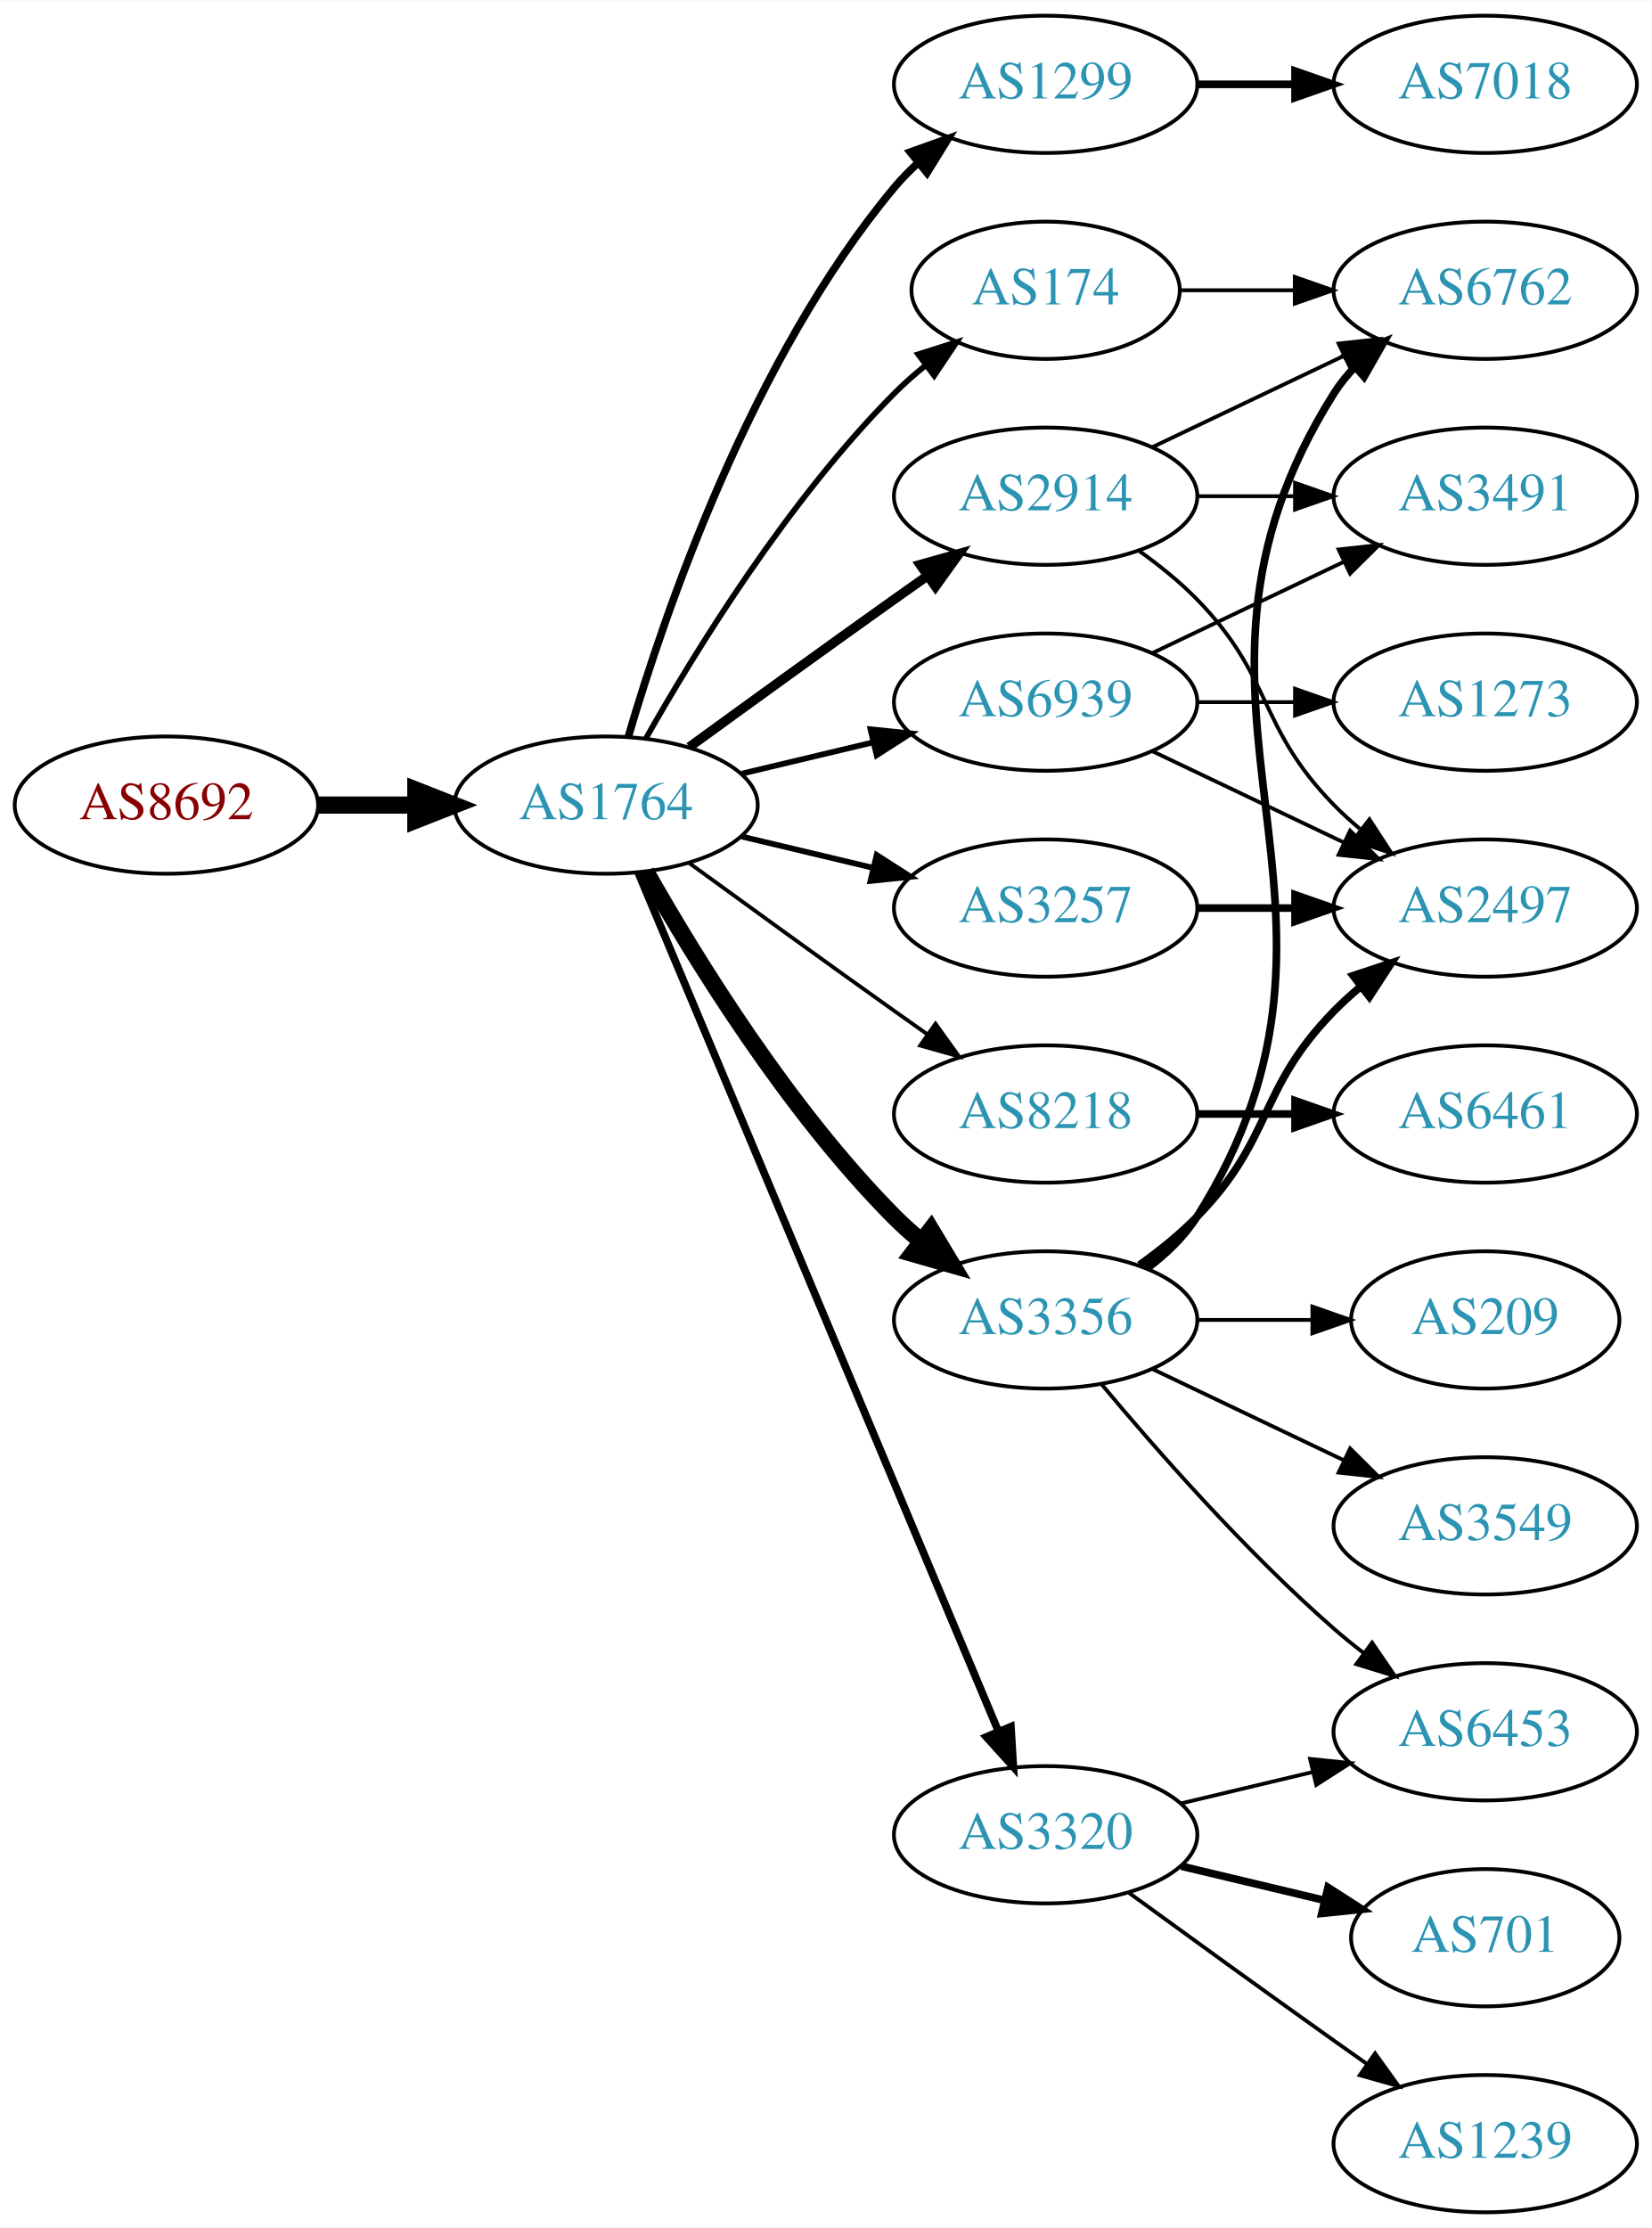
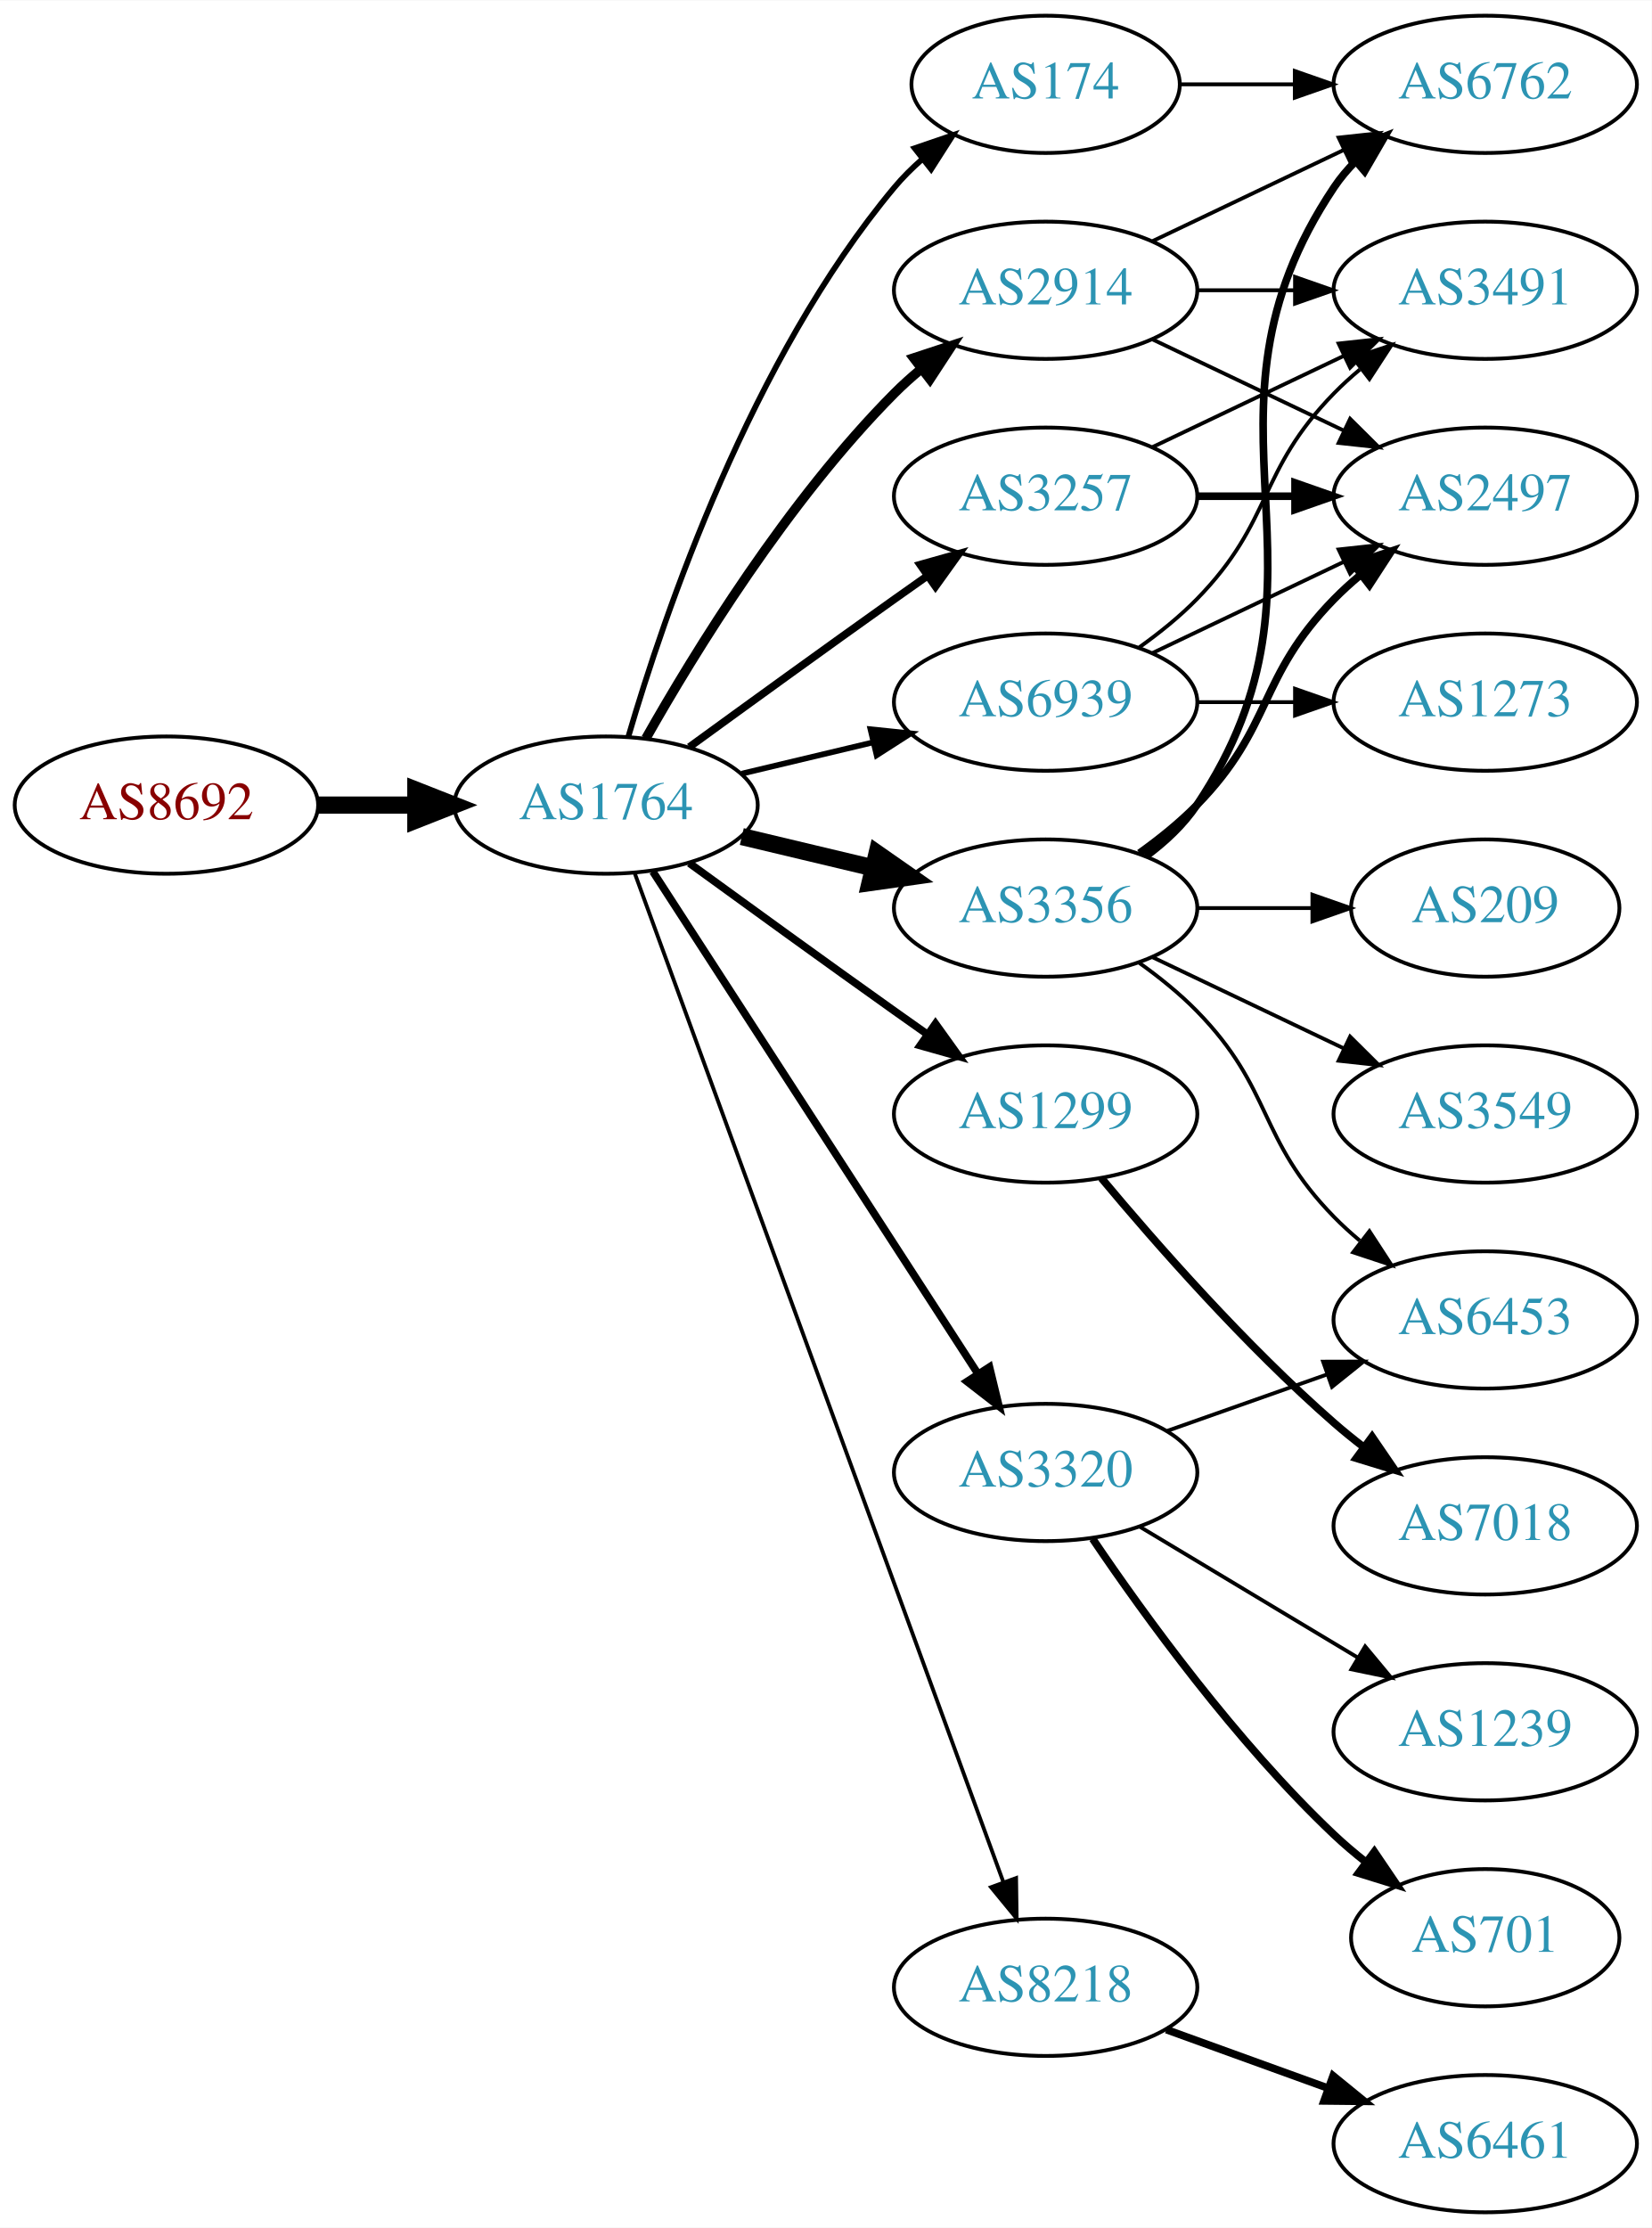
<svg xmlns="http://www.w3.org/2000/svg" xmlns:xlink="http://www.w3.org/1999/xlink" width="433pt" height="584pt" viewBox="0.00 0.00 433.17 584.00">
  <g id="graph0" class="graph" transform="scale(1 1) rotate(0) translate(4 580)">
    <polygon fill="white" stroke="none" points="-4,4 -4,-580 429.172,-580 429.172,4 -4,4" />
    <g id="node1" class="node">
      <g id="a_node1">
        <a xlink:href="/asn/8692" xlink:title="AS8692 ~ Bundesrechenzentrum GmbH [AT]">
          <ellipse fill="#ffffff" stroke="black" cx="39.647" cy="-369" rx="39.794" ry="18" />
          <text text-anchor="middle" x="39.647" y="-365.3" font-family="Times,serif" font-size="14.00" fill="#880000">AS8692</text>
        </a>
      </g>
    </g>
    <g id="node2" class="node">
      <g id="a_node2">
        <a xlink:href="/asn/1764" xlink:title="AS1764 ~ NEXTLAYER-AS [AT]">
          <ellipse fill="#ffffff" stroke="black" cx="154.939" cy="-369" rx="39.794" ry="18" />
          <text text-anchor="middle" x="154.939" y="-365.3" font-family="Times,serif" font-size="14.00" fill="#2c94b3">AS1764</text>
        </a>
      </g>
    </g>
    <g id="edge1" class="edge">
      <path fill="none" stroke="black" stroke-width="4.5" d="M79.319,-369C87.522,-369 96.286,-369 104.818,-369" />
      <polygon fill="black" stroke="black" stroke-width="4.5" points="105.057,-372.938 115.057,-369 105.057,-365.063 105.057,-372.938" />
    </g>
    <g id="node3" class="node">
      <g id="a_node3">
        <a xlink:href="/asn/174" xlink:title="AS174 ~ Cogent Communications [US]">
-           <ellipse fill="#ffffff" stroke="black" cx="270.232" cy="-504" rx="35.194" ry="18" />
-           <text text-anchor="middle" x="270.232" y="-500.3" font-family="Times,serif" font-size="14.00" fill="#2c94b3">AS174</text>
+           <ellipse fill="#ffffff" stroke="black" cx="270.232" cy="-558" rx="35.194" ry="18" />
+           <text text-anchor="middle" x="270.232" y="-554.3" font-family="Times,serif" font-size="14.00" fill="#2c94b3">AS174</text>
        </a>
      </g>
    </g>
    <g id="edge2" class="edge">
-       <path fill="none" stroke="black" stroke-width="1.5" d="M165.399,-386.49C178.181,-409.096 202.613,-448.886 230.586,-477 233.086,-479.513 235.847,-481.949 238.708,-484.261" />
-       <polygon fill="black" stroke="black" stroke-width="1.5" points="236.806,-487.21 246.905,-490.413 241.008,-481.611 236.806,-487.21" />
+       <path fill="none" stroke="black" stroke-width="1.5" d="M160.814,-387.002C170.127,-418.844 192.944,-485.981 230.586,-531 232.738,-533.574 235.193,-536.017 237.797,-538.303" />
+       <polygon fill="black" stroke="black" stroke-width="1.5" points="235.881,-541.249 245.908,-544.672 240.204,-535.743 235.881,-541.249" />
    </g>
    <g id="node4" class="node">
      <g id="a_node4">
-         <a xlink:href="/asn/2914" xlink:title="AS2914 ~ NTT America, Inc. [US]">
+         <a xlink:href="/asn/3257" xlink:title="AS3257 ~ GTT [DE]">
          <ellipse fill="#ffffff" stroke="black" cx="270.232" cy="-450" rx="39.794" ry="18" />
-           <text text-anchor="middle" x="270.232" y="-446.3" font-family="Times,serif" font-size="14.00" fill="#2c94b3">AS2914</text>
+           <text text-anchor="middle" x="270.232" y="-446.3" font-family="Times,serif" font-size="14.00" fill="#2c94b3">AS3257</text>
        </a>
      </g>
    </g>
    <g id="edge3" class="edge">
-       <path fill="none" stroke="black" stroke-width="2.5" d="M176.788,-384.222C191.722,-395.091 212.335,-410.025 230.586,-423 233.406,-425.005 236.349,-427.085 239.297,-429.159" />
-       <polygon fill="black" stroke="black" stroke-width="2.5" points="237.325,-432.05 247.522,-434.926 241.344,-426.319 237.325,-432.05" />
+       <path fill="none" stroke="black" stroke-width="2" d="M176.788,-384.222C191.722,-395.091 212.335,-410.025 230.586,-423 233.406,-425.005 236.349,-427.085 239.297,-429.159" />
+       <polygon fill="black" stroke="black" stroke-width="2" points="237.325,-432.05 247.522,-434.926 241.344,-426.319 237.325,-432.05" />
    </g>
    <g id="node5" class="node">
      <g id="a_node5">
-         <a xlink:href="/asn/1299" xlink:title="AS1299 ~ Telia Carrier [EU]">
-           <ellipse fill="#ffffff" stroke="black" cx="270.232" cy="-558" rx="39.794" ry="18" />
-           <text text-anchor="middle" x="270.232" y="-554.3" font-family="Times,serif" font-size="14.00" fill="#2c94b3">AS1299</text>
+         <a xlink:href="/asn/3356" xlink:title="AS3356 ~ Level 3 Parent, LLC [US]">
+           <ellipse fill="#ffffff" stroke="black" cx="270.232" cy="-342" rx="39.794" ry="18" />
+           <text text-anchor="middle" x="270.232" y="-338.3" font-family="Times,serif" font-size="14.00" fill="#2c94b3">AS3356</text>
        </a>
      </g>
    </g>
    <g id="edge4" class="edge">
-       <path fill="none" stroke="black" stroke-width="2" d="M160.814,-387.002C170.127,-418.844 192.944,-485.981 230.586,-531 232.456,-533.237 234.554,-535.374 236.781,-537.396" />
-       <polygon fill="black" stroke="black" stroke-width="2" points="234.724,-540.234 244.7,-543.804 239.128,-534.793 234.724,-540.234" />
+       <path fill="none" stroke="black" stroke-width="4.5" d="M190.547,-360.752C201.418,-358.162 213.572,-355.265 225.015,-352.538" />
+       <polygon fill="black" stroke="black" stroke-width="4.5" points="226.022,-356.346 234.837,-350.197 224.197,-348.685 226.022,-356.346" />
    </g>
    <g id="node6" class="node">
      <g id="a_node6">
-         <a xlink:href="/asn/8218" xlink:title="AS8218 ~ legacy Neotelecoms [FR]">
-           <ellipse fill="#ffffff" stroke="black" cx="270.232" cy="-288" rx="39.794" ry="18" />
-           <text text-anchor="middle" x="270.232" y="-284.3" font-family="Times,serif" font-size="14.00" fill="#2c94b3">AS8218</text>
+         <a xlink:href="/asn/2914" xlink:title="AS2914 ~ NTT America, Inc. [US]">
+           <ellipse fill="#ffffff" stroke="black" cx="270.232" cy="-504" rx="39.794" ry="18" />
+           <text text-anchor="middle" x="270.232" y="-500.3" font-family="Times,serif" font-size="14.00" fill="#2c94b3">AS2914</text>
        </a>
      </g>
    </g>
    <g id="edge5" class="edge">
-       <path fill="none" stroke="black" d="M176.788,-353.778C191.722,-342.909 212.335,-327.975 230.586,-315 233.406,-312.995 236.349,-310.915 239.297,-308.841" />
-       <polygon fill="black" stroke="black" points="241.344,-311.681 247.522,-303.074 237.325,-305.95 241.344,-311.681" />
+       <path fill="none" stroke="black" stroke-width="2.5" d="M165.399,-386.49C178.181,-409.096 202.613,-448.886 230.586,-477 232.697,-479.121 234.993,-481.188 237.378,-483.171" />
+       <polygon fill="black" stroke="black" stroke-width="2.5" points="235.631,-486.242 245.694,-489.556 239.894,-480.69 235.631,-486.242" />
    </g>
    <g id="node7" class="node">
      <g id="a_node7">
-         <a xlink:href="/asn/3356" xlink:title="AS3356 ~ Level 3 Parent, LLC [US]">
-           <ellipse fill="#ffffff" stroke="black" cx="270.232" cy="-234" rx="39.794" ry="18" />
-           <text text-anchor="middle" x="270.232" y="-230.3" font-family="Times,serif" font-size="14.00" fill="#2c94b3">AS3356</text>
+         <a xlink:href="/asn/1299" xlink:title="AS1299 ~ Telia Carrier [EU]">
+           <ellipse fill="#ffffff" stroke="black" cx="270.232" cy="-288" rx="39.794" ry="18" />
+           <text text-anchor="middle" x="270.232" y="-284.3" font-family="Times,serif" font-size="14.00" fill="#2c94b3">AS1299</text>
        </a>
      </g>
    </g>
    <g id="edge6" class="edge">
-       <path fill="none" stroke="black" stroke-width="4.5" d="M165.399,-351.51C178.181,-328.904 202.613,-289.114 230.586,-261 232.697,-258.879 234.993,-256.812 237.378,-254.829" />
-       <polygon fill="black" stroke="black" stroke-width="4.5" points="240.16,-257.657 245.694,-248.444 235.364,-251.411 240.16,-257.657" />
+       <path fill="none" stroke="black" stroke-width="2" d="M176.788,-353.778C191.722,-342.909 212.335,-327.975 230.586,-315 233.406,-312.995 236.349,-310.915 239.297,-308.841" />
+       <polygon fill="black" stroke="black" stroke-width="2" points="241.344,-311.681 247.522,-303.074 237.325,-305.95 241.344,-311.681" />
    </g>
    <g id="node8" class="node">
      <g id="a_node8">
-         <a xlink:href="/asn/3257" xlink:title="AS3257 ~ GTT [DE]">
-           <ellipse fill="#ffffff" stroke="black" cx="270.232" cy="-342" rx="39.794" ry="18" />
-           <text text-anchor="middle" x="270.232" y="-338.3" font-family="Times,serif" font-size="14.00" fill="#2c94b3">AS3257</text>
+         <a xlink:href="/asn/3320" xlink:title="AS3320 ~ DTAG [DE]">
+           <ellipse fill="#ffffff" stroke="black" cx="270.232" cy="-194" rx="39.794" ry="18" />
+           <text text-anchor="middle" x="270.232" y="-190.3" font-family="Times,serif" font-size="14.00" fill="#2c94b3">AS3320</text>
        </a>
      </g>
    </g>
    <g id="edge7" class="edge">
-       <path fill="none" stroke="black" stroke-width="1.5" d="M190.547,-360.752C201.418,-358.162 213.572,-355.265 225.015,-352.538" />
-       <polygon fill="black" stroke="black" stroke-width="1.5" points="225.921,-355.92 234.837,-350.197 224.298,-349.111 225.921,-355.92" />
+       <path fill="none" stroke="black" stroke-width="2" d="M167.217,-351.581C187.236,-320.657 229.073,-256.033 252.473,-219.887" />
+       <polygon fill="black" stroke="black" stroke-width="2" points="255.504,-221.646 258.001,-211.349 249.628,-217.841 255.504,-221.646" />
    </g>
    <g id="node9" class="node">
      <g id="a_node9">
-         <a xlink:href="/asn/3320" xlink:title="AS3320 ~ DTAG [DE]">
-           <ellipse fill="#ffffff" stroke="black" cx="270.232" cy="-99" rx="39.794" ry="18" />
-           <text text-anchor="middle" x="270.232" y="-95.3" font-family="Times,serif" font-size="14.00" fill="#2c94b3">AS3320</text>
+         <a xlink:href="/asn/8218" xlink:title="AS8218 ~ legacy Neotelecoms [FR]">
+           <ellipse fill="#ffffff" stroke="black" cx="270.232" cy="-59" rx="39.794" ry="18" />
+           <text text-anchor="middle" x="270.232" y="-55.3" font-family="Times,serif" font-size="14.00" fill="#2c94b3">AS8218</text>
        </a>
      </g>
    </g>
    <g id="edge8" class="edge">
-       <path fill="none" stroke="black" stroke-width="2" d="M163.373,-351.285C182.698,-305.229 234.621,-181.486 257.794,-126.261" />
-       <polygon fill="black" stroke="black" stroke-width="2" points="261.13,-127.356 261.772,-116.781 254.675,-124.648 261.13,-127.356" />
+       <path fill="none" stroke="black" d="M162.52,-350.993C181.488,-299.092 236.364,-148.936 259.14,-86.616" />
+       <polygon fill="black" stroke="black" points="262.488,-87.65 262.633,-77.057 255.913,-85.248 262.488,-87.65" />
    </g>
    <g id="node10" class="node">
      <g id="a_node10">
        <a xlink:href="/asn/6939" xlink:title="AS6939 ~ Hurricane Electric LLC [US]">
          <ellipse fill="#ffffff" stroke="black" cx="270.232" cy="-396" rx="39.794" ry="18" />
          <text text-anchor="middle" x="270.232" y="-392.3" font-family="Times,serif" font-size="14.00" fill="#2c94b3">AS6939</text>
        </a>
      </g>
    </g>
    <g id="edge9" class="edge">
      <path fill="none" stroke="black" stroke-width="1.5" d="M190.547,-377.248C201.418,-379.838 213.572,-382.735 225.015,-385.462" />
      <polygon fill="black" stroke="black" stroke-width="1.5" points="224.298,-388.889 234.837,-387.803 225.921,-382.08 224.298,-388.889" />
    </g>
+     <g id="node11" class="node">
+       <g id="a_node11">
+         <a xlink:href="/asn/6762" xlink:title="AS6762 ~ TELECOM ITALIA SPARKLE S.p.A. [IT]">
+           <ellipse fill="#ffffff" stroke="black" cx="385.525" cy="-558" rx="39.794" ry="18" />
+           <text text-anchor="middle" x="385.525" y="-554.3" font-family="Times,serif" font-size="14.00" fill="#2c94b3">AS6762</text>
+         </a>
+       </g>
+     </g>
+     <g id="edge28" class="edge">
+       <path fill="none" stroke="black" d="M305.531,-558C314.909,-558 325.259,-558 335.294,-558" />
+       <polygon fill="black" stroke="black" points="335.582,-561.5 345.582,-558 335.582,-554.5 335.582,-561.5" />
+     </g>
+     <g id="node13" class="node">
+       <g id="a_node13">
+         <a xlink:href="/asn/2497" xlink:title="AS2497 ~ Internet Initiative Japan Inc. [JP]">
+           <ellipse fill="#ffffff" stroke="black" cx="385.525" cy="-450" rx="39.794" ry="18" />
+           <text text-anchor="middle" x="385.525" y="-446.3" font-family="Times,serif" font-size="14.00" fill="#2c94b3">AS2497</text>
+         </a>
+       </g>
+     </g>
+     <g id="edge21" class="edge">
+       <path fill="none" stroke="black" stroke-width="2" d="M309.905,-450C318.108,-450 326.872,-450 335.404,-450" />
+       <polygon fill="black" stroke="black" stroke-width="2" points="335.643,-453.5 345.643,-450 335.643,-446.5 335.643,-453.5" />
+     </g>
+     <g id="node16" class="node">
+       <g id="a_node16">
+         <a xlink:href="/asn/3491" xlink:title="AS3491 ~ PCCW Global, Inc. [US]">
+           <ellipse fill="#ffffff" stroke="black" cx="385.525" cy="-504" rx="39.794" ry="18" />
+           <text text-anchor="middle" x="385.525" y="-500.3" font-family="Times,serif" font-size="14.00" fill="#2c94b3">AS3491</text>
+         </a>
+       </g>
+     </g>
+     <g id="edge22" class="edge">
+       <path fill="none" stroke="black" d="M298.369,-462.934C313.363,-470.081 332.184,-479.052 348.407,-486.785" />
+       <polygon fill="black" stroke="black" points="347.077,-490.028 357.61,-491.171 350.089,-483.709 347.077,-490.028" />
+     </g>
+     <g id="edge10" class="edge">
+       <path fill="none" stroke="black" stroke-width="2" d="M296.551,-355.607C301.607,-359.351 306.419,-363.831 309.879,-369 350.903,-430.294 304.854,-469.706 345.879,-531 347.501,-533.423 349.42,-535.695 351.521,-537.81" />
+       <polygon fill="black" stroke="black" stroke-width="2" points="349.335,-540.546 359.206,-544.393 353.889,-535.229 349.335,-540.546" />
+     </g>
+     <g id="node12" class="node">
+       <g id="a_node12">
+         <a xlink:href="/asn/3549" xlink:title="AS3549 ~ Level 3 Parent, LLC [US]">
+           <ellipse fill="#ffffff" stroke="black" cx="385.525" cy="-288" rx="39.794" ry="18" />
+           <text text-anchor="middle" x="385.525" y="-284.3" font-family="Times,serif" font-size="14.00" fill="#2c94b3">AS3549</text>
+         </a>
+       </g>
+     </g>
+     <g id="edge11" class="edge">
+       <path fill="none" stroke="black" d="M298.369,-329.066C313.363,-321.919 332.184,-312.948 348.407,-305.215" />
+       <polygon fill="black" stroke="black" points="350.089,-308.291 357.61,-300.829 347.077,-301.972 350.089,-308.291" />
+     </g>
+     <g id="edge12" class="edge">
+       <path fill="none" stroke="black" stroke-width="2" d="M294.826,-356.389C300.082,-360.148 305.414,-364.437 309.879,-369 330.051,-389.617 325.706,-402.383 345.879,-423 347.972,-425.139 350.255,-427.218 352.632,-429.21" />
+       <polygon fill="black" stroke="black" stroke-width="2" points="350.875,-432.275 360.931,-435.611 355.15,-426.732 350.875,-432.275" />
+     </g>
    <g id="node14" class="node">
      <g id="a_node14">
-         <a xlink:href="/asn/6762" xlink:title="AS6762 ~ TELECOM ITALIA SPARKLE S.p.A. [IT]">
-           <ellipse fill="#ffffff" stroke="black" cx="385.525" cy="-504" rx="39.794" ry="18" />
-           <text text-anchor="middle" x="385.525" y="-500.3" font-family="Times,serif" font-size="14.00" fill="#2c94b3">AS6762</text>
-         </a>
-       </g>
-     </g>
-     <g id="edge27" class="edge">
-       <path fill="none" stroke="black" d="M305.531,-504C314.909,-504 325.259,-504 335.294,-504" />
-       <polygon fill="black" stroke="black" points="335.582,-507.5 345.582,-504 335.582,-500.5 335.582,-507.5" />
-     </g>
-     <g id="edge18" class="edge">
-       <path fill="none" stroke="black" d="M298.369,-462.934C313.363,-470.081 332.184,-479.052 348.407,-486.785" />
-       <polygon fill="black" stroke="black" points="347.077,-490.028 357.61,-491.171 350.089,-483.709 347.077,-490.028" />
-     </g>
-     <g id="node16" class="node">
-       <g id="a_node16">
-         <a xlink:href="/asn/2497" xlink:title="AS2497 ~ Internet Initiative Japan Inc. [JP]">
-           <ellipse fill="#ffffff" stroke="black" cx="385.525" cy="-342" rx="39.794" ry="18" />
-           <text text-anchor="middle" x="385.525" y="-338.3" font-family="Times,serif" font-size="14.00" fill="#2c94b3">AS2497</text>
-         </a>
-       </g>
-     </g>
-     <g id="edge19" class="edge">
-       <path fill="none" stroke="black" d="M294.826,-435.611C300.082,-431.852 305.414,-427.563 309.879,-423 330.051,-402.383 325.706,-389.617 345.879,-369 347.972,-366.861 350.255,-364.782 352.632,-362.79" />
-       <polygon fill="black" stroke="black" points="355.15,-365.268 360.931,-356.389 350.875,-359.725 355.15,-365.268" />
-     </g>
-     <g id="node18" class="node">
-       <g id="a_node18">
-         <a xlink:href="/asn/3491" xlink:title="AS3491 ~ PCCW Global, Inc. [US]">
-           <ellipse fill="#ffffff" stroke="black" cx="385.525" cy="-450" rx="39.794" ry="18" />
-           <text text-anchor="middle" x="385.525" y="-446.3" font-family="Times,serif" font-size="14.00" fill="#2c94b3">AS3491</text>
-         </a>
-       </g>
-     </g>
-     <g id="edge17" class="edge">
-       <path fill="none" stroke="black" d="M309.905,-450C318.108,-450 326.872,-450 335.404,-450" />
-       <polygon fill="black" stroke="black" points="335.643,-453.5 345.643,-450 335.643,-446.5 335.643,-453.5" />
-     </g>
-     <g id="node11" class="node">
-       <g id="a_node11">
-         <a xlink:href="/asn/7018" xlink:title="AS7018 ~ AT&amp;T Services, Inc. [US]">
-           <ellipse fill="#ffffff" stroke="black" cx="385.525" cy="-558" rx="39.794" ry="18" />
-           <text text-anchor="middle" x="385.525" y="-554.3" font-family="Times,serif" font-size="14.00" fill="#2c94b3">AS7018</text>
-         </a>
-       </g>
-     </g>
-     <g id="edge10" class="edge">
-       <path fill="none" stroke="black" stroke-width="2" d="M309.905,-558C318.108,-558 326.872,-558 335.404,-558" />
-       <polygon fill="black" stroke="black" stroke-width="2" points="335.643,-561.5 345.643,-558 335.643,-554.5 335.643,-561.5" />
-     </g>
-     <g id="node12" class="node">
-       <g id="a_node12">
-         <a xlink:href="/asn/6461" xlink:title="AS6461 ~ Zayo Bandwidth [US]">
-           <ellipse fill="#ffffff" stroke="black" cx="385.525" cy="-288" rx="39.794" ry="18" />
-           <text text-anchor="middle" x="385.525" y="-284.3" font-family="Times,serif" font-size="14.00" fill="#2c94b3">AS6461</text>
-         </a>
-       </g>
-     </g>
-     <g id="edge11" class="edge">
-       <path fill="none" stroke="black" stroke-width="2" d="M309.905,-288C318.108,-288 326.872,-288 335.404,-288" />
-       <polygon fill="black" stroke="black" stroke-width="2" points="335.643,-291.5 345.643,-288 335.643,-284.5 335.643,-291.5" />
-     </g>
-     <g id="node13" class="node">
-       <g id="a_node13">
-         <a xlink:href="/asn/3549" xlink:title="AS3549 ~ Level 3 Parent, LLC [US]">
-           <ellipse fill="#ffffff" stroke="black" cx="385.525" cy="-180" rx="39.794" ry="18" />
-           <text text-anchor="middle" x="385.525" y="-176.3" font-family="Times,serif" font-size="14.00" fill="#2c94b3">AS3549</text>
-         </a>
-       </g>
-     </g>
-     <g id="edge12" class="edge">
-       <path fill="none" stroke="black" d="M298.369,-221.066C313.363,-213.919 332.184,-204.948 348.407,-197.215" />
-       <polygon fill="black" stroke="black" points="350.089,-200.291 357.61,-192.829 347.077,-193.972 350.089,-200.291" />
+         <a xlink:href="/asn/6453" xlink:title="AS6453 ~ TATA COMMUNICATIONS (AMERICA) INC [US]">
+           <ellipse fill="#ffffff" stroke="black" cx="385.525" cy="-234" rx="39.794" ry="18" />
+           <text text-anchor="middle" x="385.525" y="-230.3" font-family="Times,serif" font-size="14.00" fill="#2c94b3">AS6453</text>
+         </a>
+       </g>
    </g>
    <g id="edge13" class="edge">
-       <path fill="none" stroke="black" stroke-width="2" d="M296.758,-247.472C301.804,-251.223 306.559,-255.74 309.879,-261 361.829,-343.3 293.929,-394.7 345.879,-477 347.435,-479.466 349.307,-481.768 351.376,-483.905" />
-       <polygon fill="black" stroke="black" stroke-width="2" points="349.155,-486.611 358.999,-490.528 353.746,-481.327 349.155,-486.611" />
+       <path fill="none" stroke="black" d="M294.826,-327.611C300.082,-323.852 305.414,-319.563 309.879,-315 330.051,-294.383 325.706,-281.617 345.879,-261 347.972,-258.861 350.255,-256.782 352.632,-254.79" />
+       <polygon fill="black" stroke="black" points="355.15,-257.268 360.931,-248.389 350.875,-251.725 355.15,-257.268" />
    </g>
    <g id="node15" class="node">
      <g id="a_node15">
-         <a xlink:href="/asn/6453" xlink:title="AS6453 ~ TATA COMMUNICATIONS (AMERICA) INC [US]">
-           <ellipse fill="#ffffff" stroke="black" cx="385.525" cy="-126" rx="39.794" ry="18" />
-           <text text-anchor="middle" x="385.525" y="-122.3" font-family="Times,serif" font-size="14.00" fill="#2c94b3">AS6453</text>
+         <a xlink:href="/asn/209" xlink:title="AS209 ~ CenturyLink Communications, LLC [US]">
+           <ellipse fill="#ffffff" stroke="black" cx="385.525" cy="-342" rx="35.194" ry="18" />
+           <text text-anchor="middle" x="385.525" y="-338.3" font-family="Times,serif" font-size="14.00" fill="#2c94b3">AS209</text>
        </a>
      </g>
    </g>
    <g id="edge14" class="edge">
-       <path fill="none" stroke="black" d="M284.862,-217.183C299.145,-200.071 322.691,-173.255 345.879,-153 348.345,-150.846 350.983,-148.706 353.681,-146.628" />
-       <polygon fill="black" stroke="black" points="355.854,-149.375 361.835,-140.63 351.706,-143.736 355.854,-149.375" />
+       <path fill="none" stroke="black" d="M309.905,-342C319.61,-342 330.101,-342 340.064,-342" />
+       <polygon fill="black" stroke="black" points="340.2,-345.5 350.2,-342 340.2,-338.5 340.2,-345.5" />
    </g>
    <g id="edge15" class="edge">
-       <path fill="none" stroke="black" stroke-width="2" d="M294.826,-248.389C300.082,-252.148 305.414,-256.437 309.879,-261 330.051,-281.617 325.706,-294.383 345.879,-315 347.972,-317.139 350.255,-319.218 352.632,-321.21" />
-       <polygon fill="black" stroke="black" stroke-width="2" points="350.875,-324.275 360.931,-327.611 355.15,-318.732 350.875,-324.275" />
+       <path fill="none" stroke="black" d="M298.369,-516.934C313.363,-524.081 332.184,-533.052 348.407,-540.785" />
+       <polygon fill="black" stroke="black" points="347.077,-544.028 357.61,-545.171 350.089,-537.709 347.077,-544.028" />
+     </g>
+     <g id="edge17" class="edge">
+       <path fill="none" stroke="black" d="M298.369,-491.066C313.363,-483.919 332.184,-474.948 348.407,-467.215" />
+       <polygon fill="black" stroke="black" points="350.089,-470.291 357.61,-462.829 347.077,-463.972 350.089,-470.291" />
+     </g>
+     <g id="edge16" class="edge">
+       <path fill="none" stroke="black" d="M309.905,-504C318.108,-504 326.872,-504 335.404,-504" />
+       <polygon fill="black" stroke="black" points="335.643,-507.5 345.643,-504 335.643,-500.5 335.643,-507.5" />
+     </g>
+     <g id="node20" class="node">
+       <g id="a_node20">
+         <a xlink:href="/asn/7018" xlink:title="AS7018 ~ AT&amp;T Services, Inc. [US]">
+           <ellipse fill="#ffffff" stroke="black" cx="385.525" cy="-180" rx="39.794" ry="18" />
+           <text text-anchor="middle" x="385.525" y="-176.3" font-family="Times,serif" font-size="14.00" fill="#2c94b3">AS7018</text>
+         </a>
+       </g>
+     </g>
+     <g id="edge24" class="edge">
+       <path fill="none" stroke="black" stroke-width="2" d="M284.862,-271.183C299.145,-254.071 322.691,-227.255 345.879,-207 348.345,-204.846 350.983,-202.706 353.681,-200.628" />
+       <polygon fill="black" stroke="black" stroke-width="2" points="355.854,-203.375 361.835,-194.63 351.706,-197.736 355.854,-203.375" />
+     </g>
+     <g id="edge20" class="edge">
+       <path fill="none" stroke="black" d="M302.19,-204.93C315.054,-209.472 330.16,-214.805 343.896,-219.655" />
+       <polygon fill="black" stroke="black" points="343.01,-223.054 353.605,-223.083 345.341,-216.453 343.01,-223.054" />
    </g>
    <g id="node17" class="node">
      <g id="a_node17">
-         <a xlink:href="/asn/209" xlink:title="AS209 ~ CenturyLink Communications, LLC [US]">
-           <ellipse fill="#ffffff" stroke="black" cx="385.525" cy="-234" rx="35.194" ry="18" />
-           <text text-anchor="middle" x="385.525" y="-230.3" font-family="Times,serif" font-size="14.00" fill="#2c94b3">AS209</text>
-         </a>
-       </g>
-     </g>
-     <g id="edge16" class="edge">
-       <path fill="none" stroke="black" d="M309.905,-234C319.61,-234 330.101,-234 340.064,-234" />
-       <polygon fill="black" stroke="black" points="340.2,-237.5 350.2,-234 340.2,-230.5 340.2,-237.5" />
-     </g>
-     <g id="edge20" class="edge">
-       <path fill="none" stroke="black" stroke-width="2" d="M309.905,-342C318.108,-342 326.872,-342 335.404,-342" />
-       <polygon fill="black" stroke="black" stroke-width="2" points="335.643,-345.5 345.643,-342 335.643,-338.5 335.643,-345.5" />
-     </g>
-     <g id="edge23" class="edge">
-       <path fill="none" stroke="black" d="M305.84,-107.248C316.711,-109.838 328.865,-112.735 340.308,-115.462" />
-       <polygon fill="black" stroke="black" points="339.591,-118.889 350.13,-117.803 341.214,-112.08 339.591,-118.889" />
-     </g>
-     <g id="node19" class="node">
-       <g id="a_node19">
-         <a xlink:href="/asn/1239" xlink:title="AS1239 ~ Sprint [US]">
-           <ellipse fill="#ffffff" stroke="black" cx="385.525" cy="-18" rx="39.794" ry="18" />
-           <text text-anchor="middle" x="385.525" y="-14.3" font-family="Times,serif" font-size="14.00" fill="#2c94b3">AS1239</text>
-         </a>
-       </g>
-     </g>
-     <g id="edge21" class="edge">
-       <path fill="none" stroke="black" d="M292.081,-83.778C307.015,-72.909 327.628,-57.975 345.879,-45 348.699,-42.995 351.642,-40.915 354.59,-38.841" />
-       <polygon fill="black" stroke="black" points="356.637,-41.681 362.815,-33.074 352.618,-35.95 356.637,-41.681" />
-     </g>
-     <g id="node20" class="node">
-       <g id="a_node20">
        <a xlink:href="/asn/701" xlink:title="AS701 ~ UUNET [US]">
          <ellipse fill="#ffffff" stroke="black" cx="385.525" cy="-72" rx="35.194" ry="18" />
          <text text-anchor="middle" x="385.525" y="-68.3" font-family="Times,serif" font-size="14.00" fill="#2c94b3">AS701</text>
        </a>
      </g>
    </g>
-     <g id="edge22" class="edge">
-       <path fill="none" stroke="black" stroke-width="2" d="M305.84,-90.752C317.634,-87.942 330.939,-84.771 343.206,-81.847" />
-       <polygon fill="black" stroke="black" stroke-width="2" points="344.295,-85.186 353.211,-79.463 342.672,-78.376 344.295,-85.186" />
-     </g>
-     <g id="edge26" class="edge">
-       <path fill="none" stroke="black" d="M298.369,-383.066C313.363,-375.919 332.184,-366.948 348.407,-359.215" />
-       <polygon fill="black" stroke="black" points="350.089,-362.291 357.61,-354.829 347.077,-355.972 350.089,-362.291" />
-     </g>
-     <g id="edge24" class="edge">
+     <g id="edge18" class="edge">
+       <path fill="none" stroke="black" stroke-width="2" d="M282.552,-176.622C296.126,-156.556 320.271,-123.208 345.879,-99 348.455,-96.565 351.266,-94.181 354.158,-91.9" />
+       <polygon fill="black" stroke="black" stroke-width="2" points="356.449,-94.558 362.397,-85.791 352.28,-88.936 356.449,-94.558" />
+     </g>
+     <g id="node18" class="node">
+       <g id="a_node18">
+         <a xlink:href="/asn/1239" xlink:title="AS1239 ~ Sprint [US]">
+           <ellipse fill="#ffffff" stroke="black" cx="385.525" cy="-126" rx="39.794" ry="18" />
+           <text text-anchor="middle" x="385.525" y="-122.3" font-family="Times,serif" font-size="14.00" fill="#2c94b3">AS1239</text>
+         </a>
+       </g>
+     </g>
+     <g id="edge19" class="edge">
+       <path fill="none" stroke="black" d="M294.982,-179.745C311.599,-169.771 333.995,-156.329 352.232,-145.383" />
+       <polygon fill="black" stroke="black" points="354.034,-148.384 360.807,-140.236 350.431,-142.382 354.034,-148.384" />
+     </g>
+     <g id="node19" class="node">
+       <g id="a_node19">
+         <a xlink:href="/asn/6461" xlink:title="AS6461 ~ Zayo Bandwidth [US]">
+           <ellipse fill="#ffffff" stroke="black" cx="385.525" cy="-18" rx="39.794" ry="18" />
+           <text text-anchor="middle" x="385.525" y="-14.3" font-family="Times,serif" font-size="14.00" fill="#2c94b3">AS6461</text>
+         </a>
+       </g>
+     </g>
+     <g id="edge23" class="edge">
+       <path fill="none" stroke="black" stroke-width="2" d="M301.891,-47.905C314.863,-43.21 330.157,-37.676 344.038,-32.652" />
+       <polygon fill="black" stroke="black" stroke-width="2" points="345.63,-35.798 353.842,-29.104 343.248,-29.216 345.63,-35.798" />
+     </g>
+     <g id="edge27" class="edge">
      <path fill="none" stroke="black" d="M298.369,-408.934C313.363,-416.081 332.184,-425.052 348.407,-432.785" />
      <polygon fill="black" stroke="black" points="347.077,-436.028 357.61,-437.171 350.089,-429.709 347.077,-436.028" />
+     </g>
+     <g id="edge26" class="edge">
+       <path fill="none" stroke="black" d="M294.826,-410.389C300.082,-414.148 305.414,-418.437 309.879,-423 330.051,-443.617 325.706,-456.383 345.879,-477 347.972,-479.139 350.255,-481.218 352.632,-483.21" />
+       <polygon fill="black" stroke="black" points="350.875,-486.275 360.931,-489.611 355.15,-480.732 350.875,-486.275" />
    </g>
    <g id="node21" class="node">
      <g id="a_node21">
        <a xlink:href="/asn/1273" xlink:title="AS1273 ~ Vodafone Group PLC [EU]">
          <ellipse fill="#ffffff" stroke="black" cx="385.525" cy="-396" rx="39.794" ry="18" />
          <text text-anchor="middle" x="385.525" y="-392.3" font-family="Times,serif" font-size="14.00" fill="#2c94b3">AS1273</text>
        </a>
      </g>
    </g>
    <g id="edge25" class="edge">
      <path fill="none" stroke="black" d="M309.905,-396C318.108,-396 326.872,-396 335.404,-396" />
      <polygon fill="black" stroke="black" points="335.643,-399.5 345.643,-396 335.643,-392.5 335.643,-399.5" />
    </g>
  </g>
</svg>
